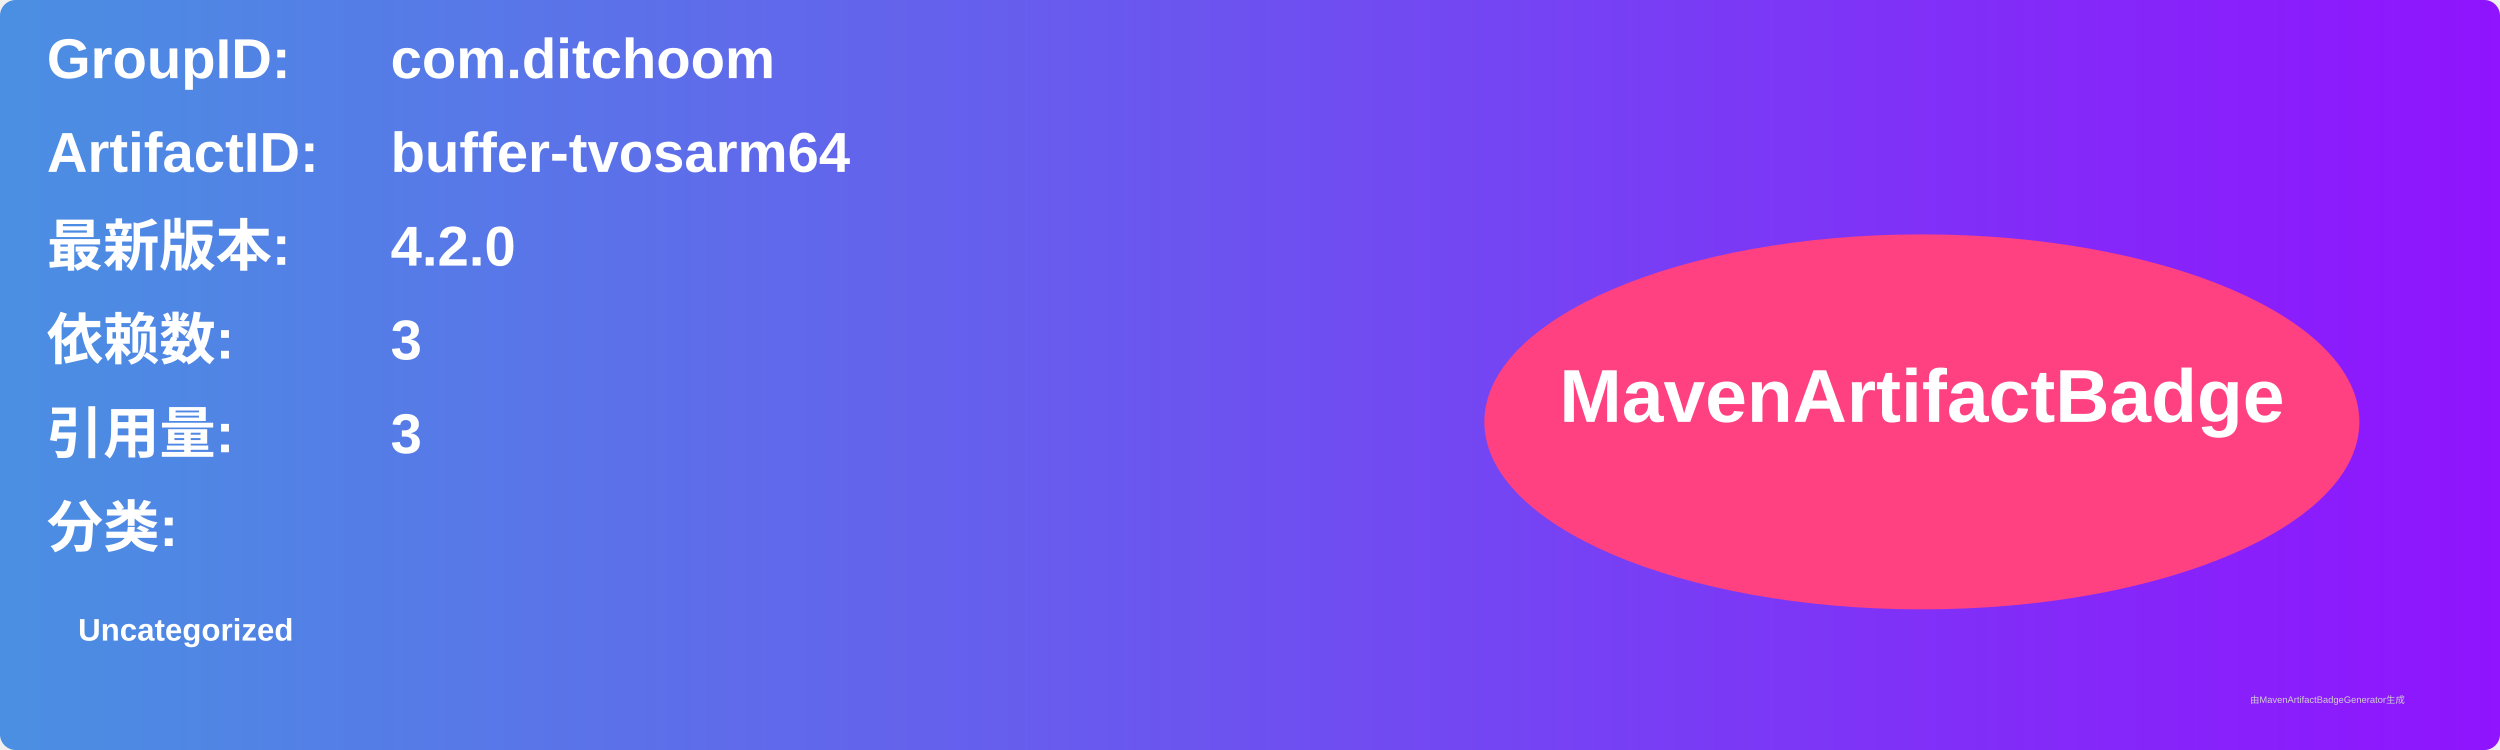
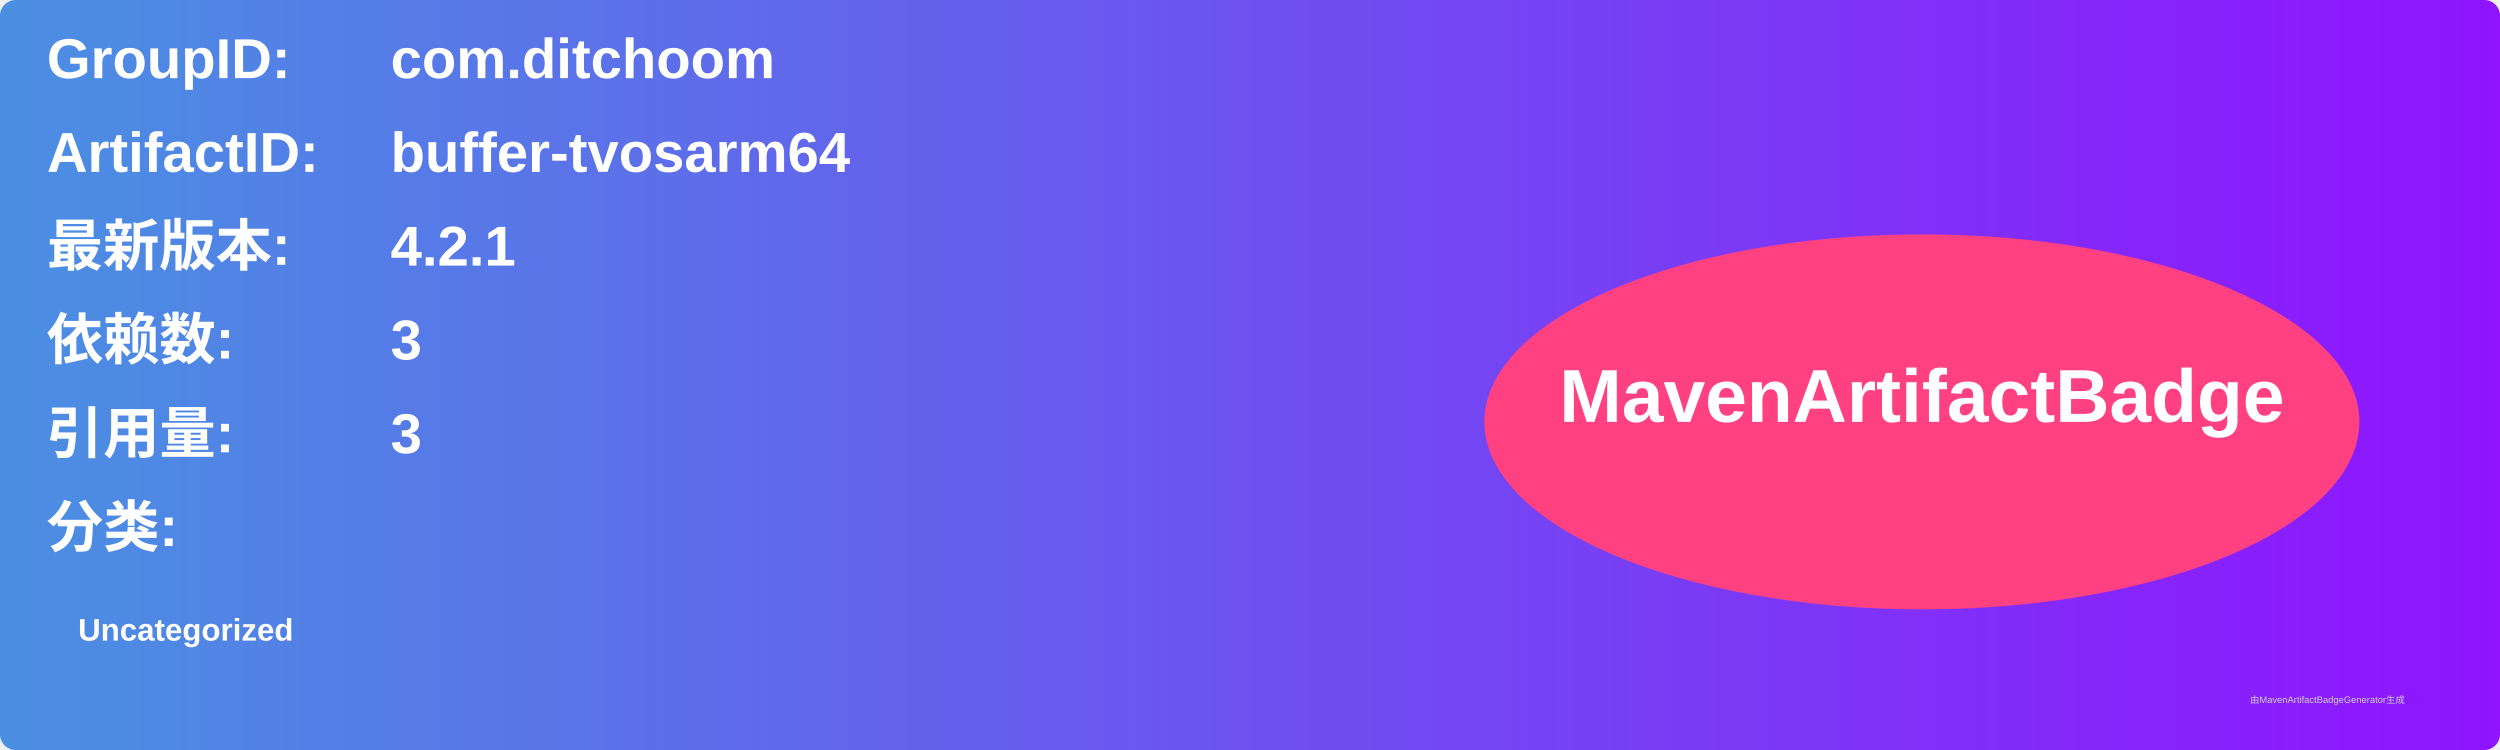
<svg xmlns="http://www.w3.org/2000/svg" width="800" height="240" viewBox="0 0 800 240">
  <linearGradient id="grad" x1="0%" y1="0%" x2="100%" y2="0%">
    <stop offset="0%" stop-color="#4a90e2" />
    <stop offset="100%" stop-color="#9013fe" />
  </linearGradient>
  <rect width="100%" height="100%" rx="5" ry="5" fill="url(#grad)" />
  <g transform="translate(15, 15)">
    <text x="0" y="10" font-family="Arial" font-size="18" fill="white" font-weight="bold" width="260">GroupID:</text>
    <text x="110" y="10" font-family="Arial" font-size="18" fill="white" font-weight="bold" width="460">com.ditchoom</text>
    <text x="0" y="40" font-family="Arial" font-size="18" fill="white" font-weight="bold" width="260">ArtifactID:</text>
    <text x="110" y="40" font-family="Arial" font-size="18" fill="white" font-weight="bold" width="460">buffer-tvosarm64</text>
    <text x="0" y="70" font-family="Arial" font-size="18" fill="white" font-weight="bold">最新版本:</text>
    <text x="110" y="70" font-family="Arial" font-size="18" fill="white" font-weight="bold">
-       <tspan font-weight="bold">4.2.0</tspan>
+       <tspan font-weight="bold">4.2.1</tspan>
    </text>
    <text x="0" y="100" font-family="Arial" font-size="18" fill="white" font-weight="bold">依赖数: </text>
    <text x="110" y="100" font-family="Arial" font-size="18" fill="white">
      <tspan font-weight="bold">3</tspan>
    </text>
    <text x="0" y="130" font-family="Arial" font-size="18" fill="white" font-weight="bold">引用量: </text>
    <text x="110" y="130" font-family="Arial" font-size="18" fill="white">
      <tspan font-weight="bold">3</tspan>
    </text>
    <text x="0" y="160" font-family="Arial" font-size="18" fill="white" font-weight="bold">分类:</text>
    <text x="10" y="190" font-family="Arial" font-size="10" fill="white">
      <tspan font-weight="bold">Uncategorized</tspan>
    </text>
    <ellipse cx="600" cy="120" rx="140" ry="60" fill="#ff4081" />
    <text x="600" y="120" text-anchor="middle" font-family="Arial" font-size="24" fill="white" font-weight="bold">MavenArtifactBadge</text>
  </g>
  <text x="720" y="225" font-family="Arial" font-size="3" fill="#d0d0d0">由MavenArtifactBadgeGenerator生成</text>
</svg>
